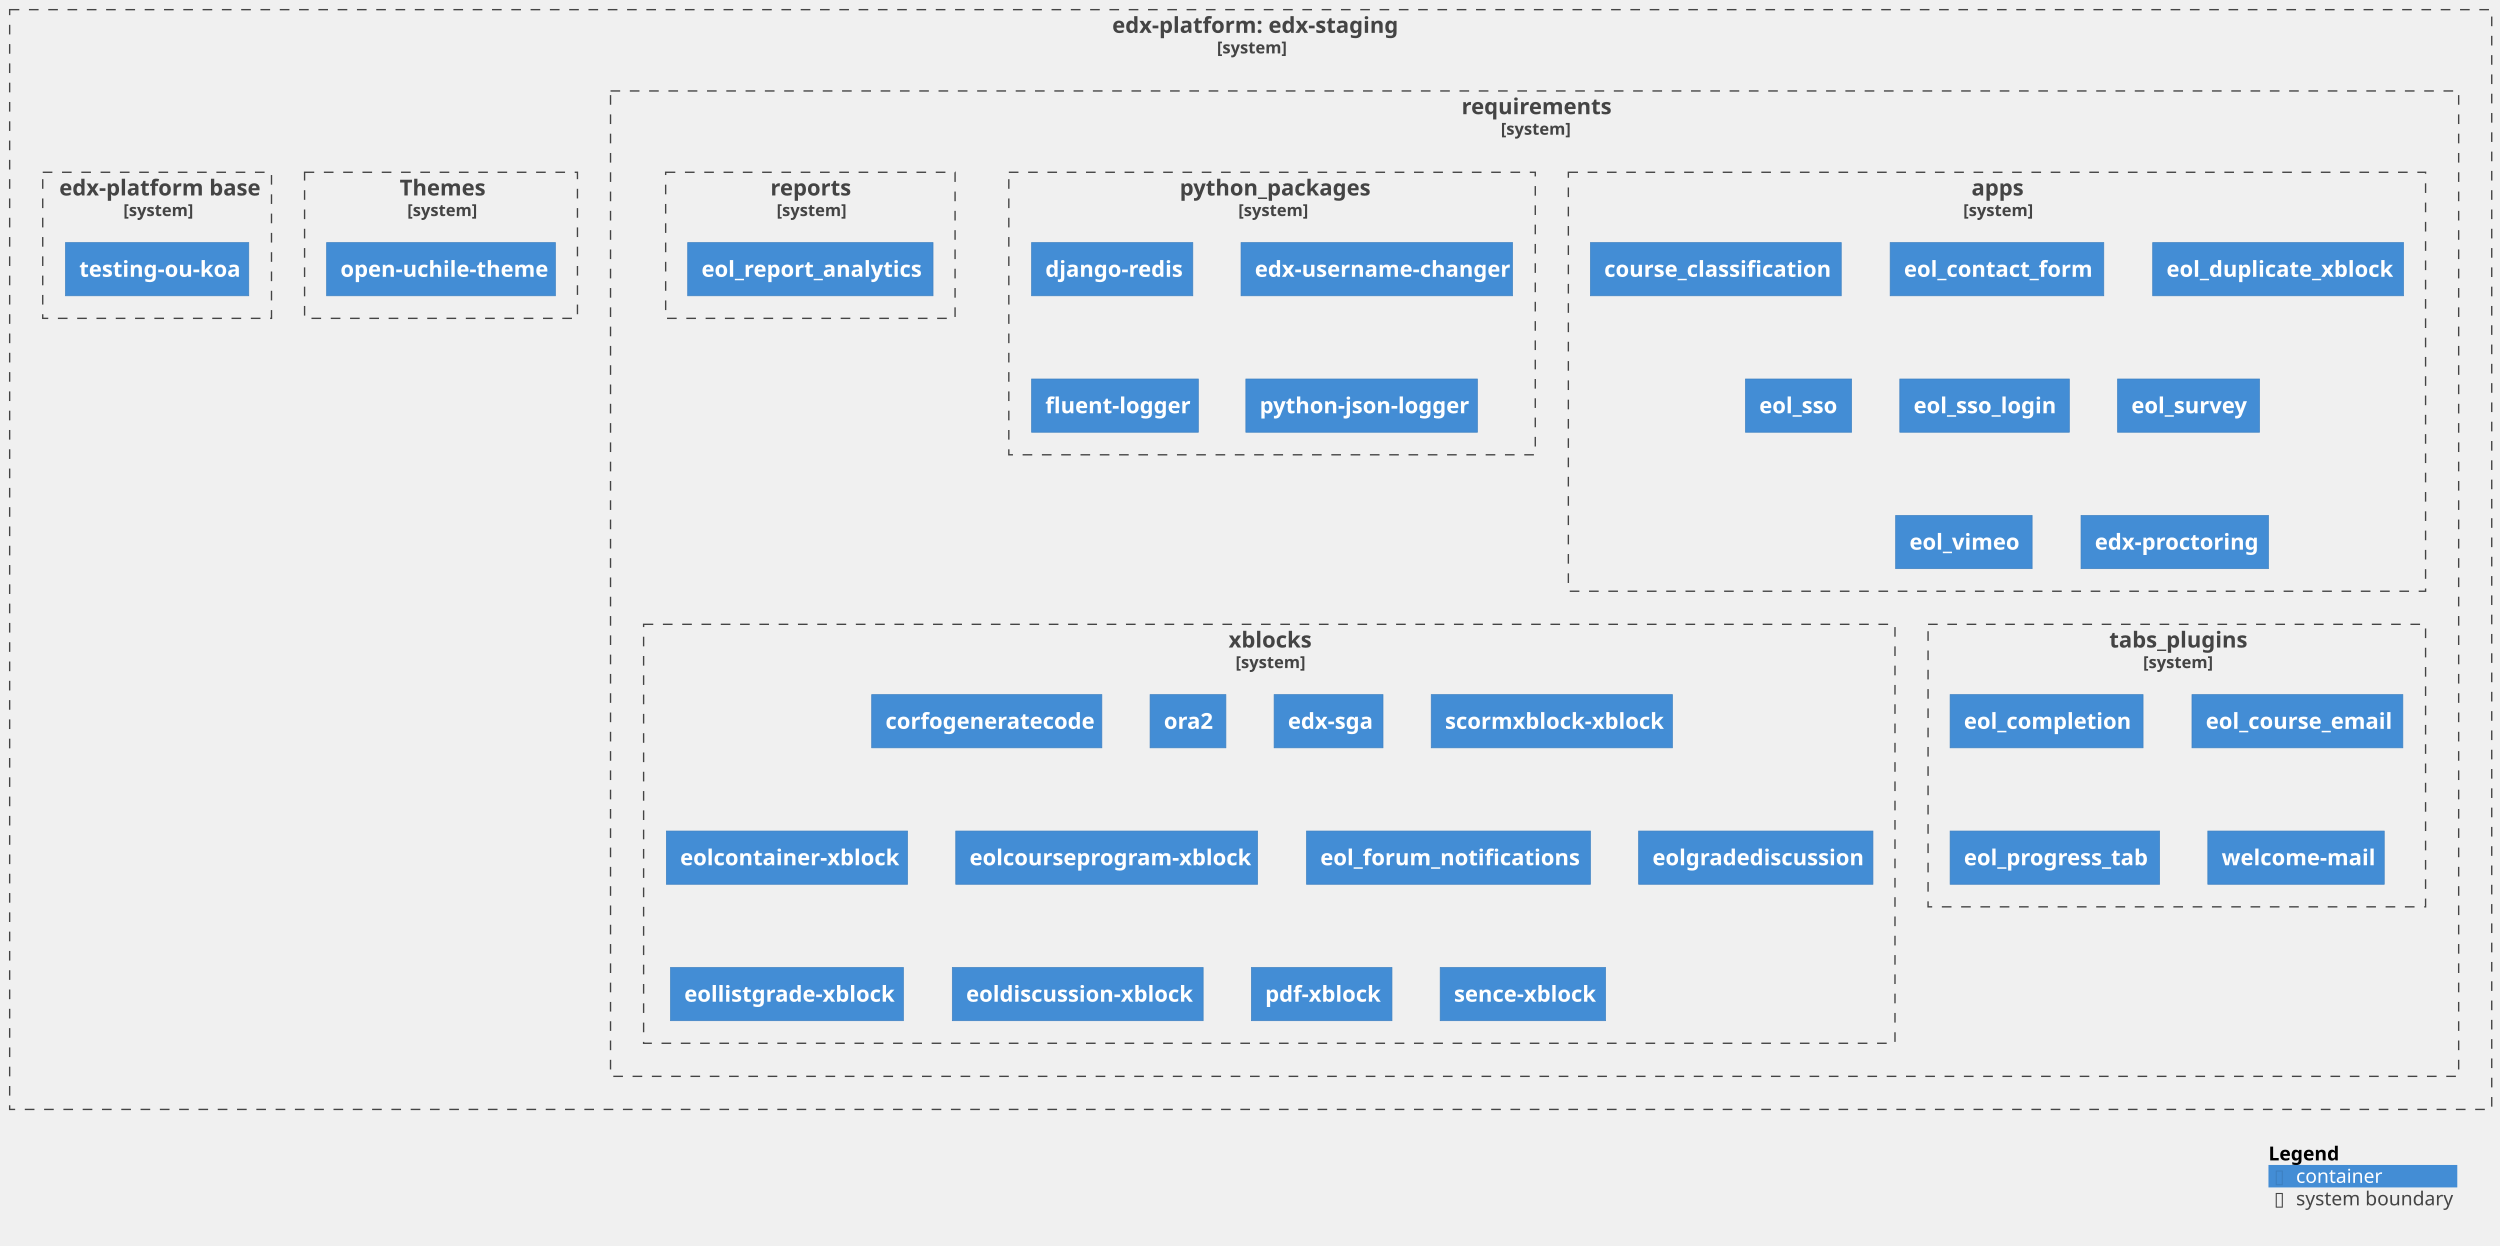
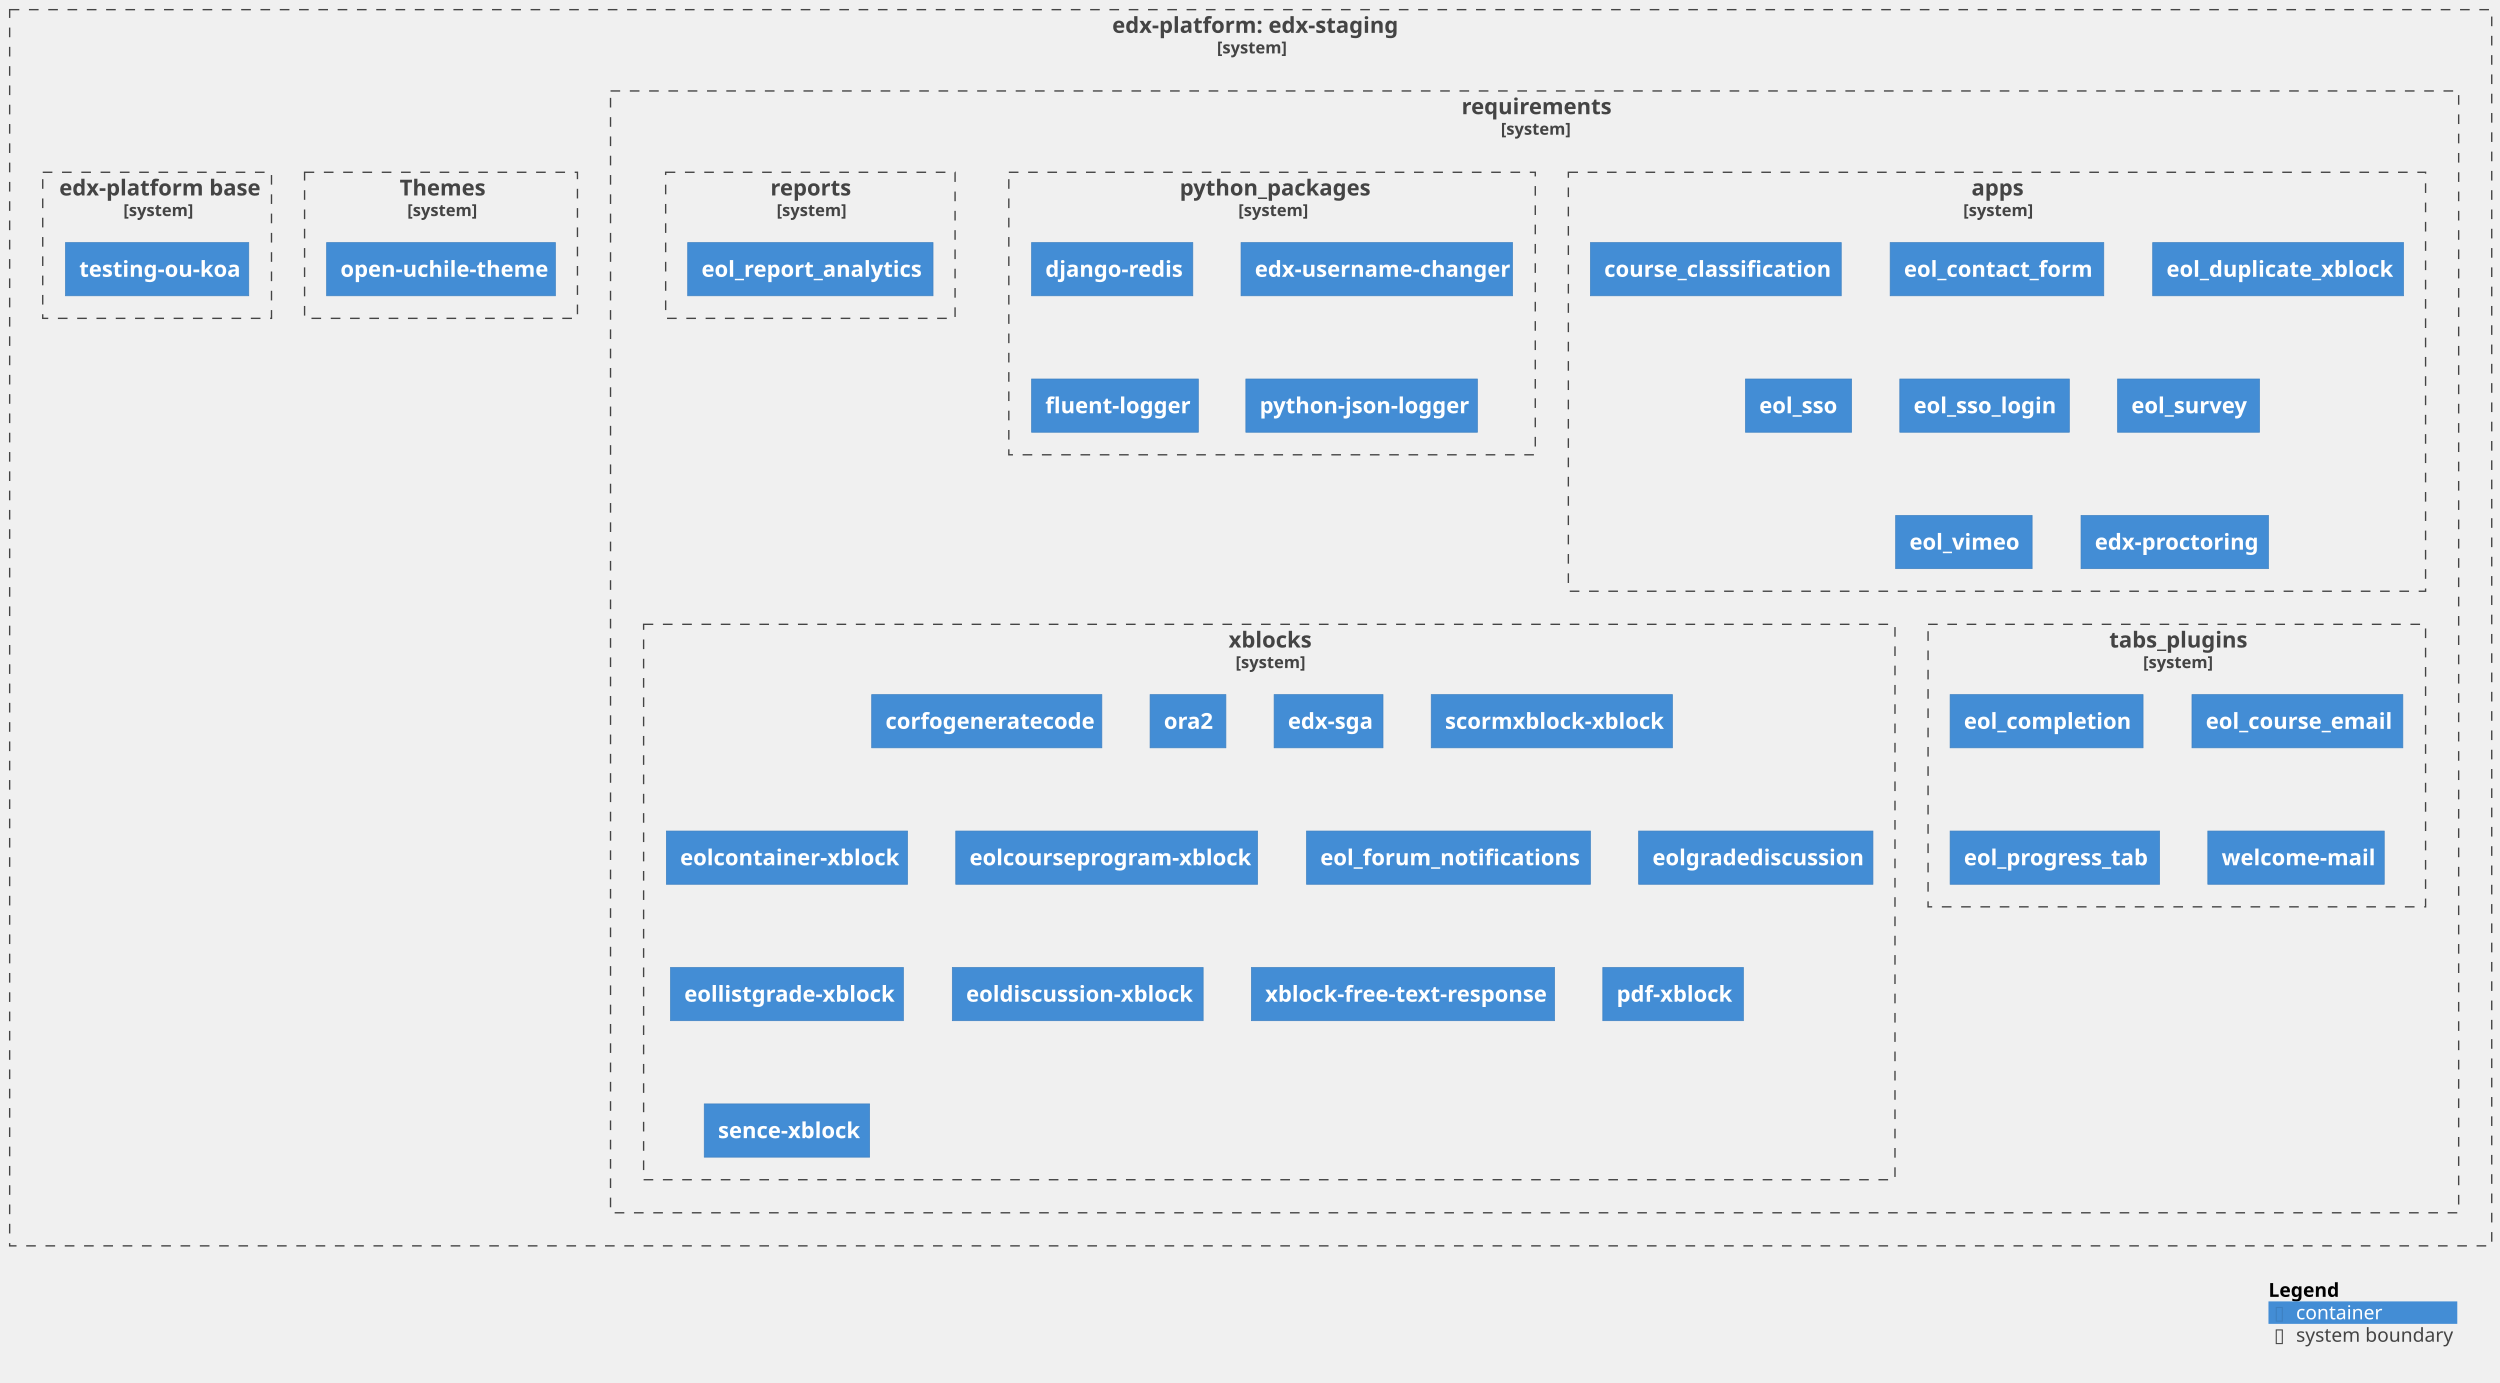
- <svg xmlns="http://www.w3.org/2000/svg" xmlns:xlink="http://www.w3.org/1999/xlink" contentStyleType="text/css" height="904px" preserveAspectRatio="none" style="width:1814px;height:904px;background:#FFFFFF;" version="1.1" viewBox="0 0 1814 904" width="1814px" zoomAndPan="magnify">
+ <svg xmlns="http://www.w3.org/2000/svg" xmlns:xlink="http://www.w3.org/1999/xlink" contentStyleType="text/css" height="1003px" preserveAspectRatio="none" style="width:1814px;height:1003px;background:#FFFFFF;" version="1.1" viewBox="0 0 1814 1003" width="1814px" zoomAndPan="magnify">
  <defs />
  <g>
    <g id="cluster_c1">
      <a href="https://github.com/eol-uchile/edx-staging" target="foo" title="https://github.com/eol-uchile/edx-staging" xlink:actuate="onRequest" xlink:href="https://github.com/eol-uchile/edx-staging" xlink:show="new" xlink:title="https://github.com/eol-uchile/edx-staging" xlink:type="simple">
-         <rect fill="none" height="798" style="stroke:#444444;stroke-width:1.0;stroke-dasharray:7.0,7.0;" width="1801" x="7" y="7" />
+         <rect fill="none" height="897" style="stroke:#444444;stroke-width:1.0;stroke-dasharray:7.0,7.0;" width="1801" x="7" y="7" />
        <text fill="#444444" font-family="sans-serif" font-size="16" font-weight="bold" lengthAdjust="spacing" textLength="201" x="807" y="23.852">edx-platform: edx-staging</text>
        <text fill="#444444" font-family="sans-serif" font-size="12" font-weight="bold" lengthAdjust="spacing" textLength="49" x="883" y="38.764">[system]</text>
      </a>
    </g>
    <g id="cluster_c2">
      <a href="https://github.com/eol-uchile/edx-staging/blob/openuchile-release/koa/requirements/" target="foo" title="https://github.com/eol-uchile/edx-staging/blob/openuchile-release/koa/requirements/" xlink:actuate="onRequest" xlink:href="https://github.com/eol-uchile/edx-staging/blob/openuchile-release/koa/requirements/" xlink:show="new" xlink:title="https://github.com/eol-uchile/edx-staging/blob/openuchile-release/koa/requirements/" xlink:type="simple">
-         <rect fill="none" height="715" style="stroke:#444444;stroke-width:1.0;stroke-dasharray:7.0,7.0;" width="1341" x="443" y="66" />
+         <rect fill="none" height="814" style="stroke:#444444;stroke-width:1.0;stroke-dasharray:7.0,7.0;" width="1341" x="443" y="66" />
        <text fill="#444444" font-family="sans-serif" font-size="16" font-weight="bold" lengthAdjust="spacing" textLength="106" x="1060.5" y="82.852">requirements</text>
        <text fill="#444444" font-family="sans-serif" font-size="12" font-weight="bold" lengthAdjust="spacing" textLength="49" x="1089" y="97.764">[system]</text>
      </a>
    </g>
    <g id="cluster_apps">
      <a href="https://github.com/eol-uchile/edx-staging/blob/openuchile-release/koa/requirements/apps.txt" target="foo" title="https://github.com/eol-uchile/edx-staging/blob/openuchile-release/koa/requirements/apps.txt" xlink:actuate="onRequest" xlink:href="https://github.com/eol-uchile/edx-staging/blob/openuchile-release/koa/requirements/apps.txt" xlink:show="new" xlink:title="https://github.com/eol-uchile/edx-staging/blob/openuchile-release/koa/requirements/apps.txt" xlink:type="simple">
        <rect fill="none" height="304" style="stroke:#444444;stroke-width:1.0;stroke-dasharray:7.0,7.0;" width="622" x="1138" y="125" />
        <text fill="#444444" font-family="sans-serif" font-size="16" font-weight="bold" lengthAdjust="spacing" textLength="37" x="1430.5" y="141.852">apps</text>
        <text fill="#444444" font-family="sans-serif" font-size="12" font-weight="bold" lengthAdjust="spacing" textLength="49" x="1424.5" y="156.764">[system]</text>
      </a>
    </g>
    <g id="cluster_python_packages">
      <a href="https://github.com/eol-uchile/edx-staging/blob/openuchile-release/koa/requirements/python_packages.txt" target="foo" title="https://github.com/eol-uchile/edx-staging/blob/openuchile-release/koa/requirements/python_packages.txt" xlink:actuate="onRequest" xlink:href="https://github.com/eol-uchile/edx-staging/blob/openuchile-release/koa/requirements/python_packages.txt" xlink:show="new" xlink:title="https://github.com/eol-uchile/edx-staging/blob/openuchile-release/koa/requirements/python_packages.txt" xlink:type="simple">
        <rect fill="none" height="205" style="stroke:#444444;stroke-width:1.0;stroke-dasharray:7.0,7.0;" width="382" x="732" y="125" />
        <text fill="#444444" font-family="sans-serif" font-size="16" font-weight="bold" lengthAdjust="spacing" textLength="134" x="856" y="141.852">python_packages</text>
        <text fill="#444444" font-family="sans-serif" font-size="12" font-weight="bold" lengthAdjust="spacing" textLength="49" x="898.5" y="156.764">[system]</text>
      </a>
    </g>
    <g id="cluster_reports">
      <a href="https://github.com/eol-uchile/edx-staging/blob/openuchile-release/koa/requirements/reports.txt" target="foo" title="https://github.com/eol-uchile/edx-staging/blob/openuchile-release/koa/requirements/reports.txt" xlink:actuate="onRequest" xlink:href="https://github.com/eol-uchile/edx-staging/blob/openuchile-release/koa/requirements/reports.txt" xlink:show="new" xlink:title="https://github.com/eol-uchile/edx-staging/blob/openuchile-release/koa/requirements/reports.txt" xlink:type="simple">
        <rect fill="none" height="106" style="stroke:#444444;stroke-width:1.0;stroke-dasharray:7.0,7.0;" width="210" x="483" y="125" />
        <text fill="#444444" font-family="sans-serif" font-size="16" font-weight="bold" lengthAdjust="spacing" textLength="58" x="559" y="141.852">reports</text>
        <text fill="#444444" font-family="sans-serif" font-size="12" font-weight="bold" lengthAdjust="spacing" textLength="49" x="563.5" y="156.764">[system]</text>
      </a>
    </g>
    <g id="cluster_tabs_plugins">
      <a href="https://github.com/eol-uchile/edx-staging/blob/openuchile-release/koa/requirements/tabs_plugins.txt" target="foo" title="https://github.com/eol-uchile/edx-staging/blob/openuchile-release/koa/requirements/tabs_plugins.txt" xlink:actuate="onRequest" xlink:href="https://github.com/eol-uchile/edx-staging/blob/openuchile-release/koa/requirements/tabs_plugins.txt" xlink:show="new" xlink:title="https://github.com/eol-uchile/edx-staging/blob/openuchile-release/koa/requirements/tabs_plugins.txt" xlink:type="simple">
        <rect fill="none" height="205" style="stroke:#444444;stroke-width:1.0;stroke-dasharray:7.0,7.0;" width="361" x="1399" y="453" />
        <text fill="#444444" font-family="sans-serif" font-size="16" font-weight="bold" lengthAdjust="spacing" textLength="98" x="1530.5" y="469.852">tabs_plugins</text>
        <text fill="#444444" font-family="sans-serif" font-size="12" font-weight="bold" lengthAdjust="spacing" textLength="49" x="1555" y="484.764">[system]</text>
      </a>
    </g>
    <g id="cluster_xblocks">
      <a href="https://github.com/eol-uchile/edx-staging/blob/openuchile-release/koa/requirements/xblocks.txt" target="foo" title="https://github.com/eol-uchile/edx-staging/blob/openuchile-release/koa/requirements/xblocks.txt" xlink:actuate="onRequest" xlink:href="https://github.com/eol-uchile/edx-staging/blob/openuchile-release/koa/requirements/xblocks.txt" xlink:show="new" xlink:title="https://github.com/eol-uchile/edx-staging/blob/openuchile-release/koa/requirements/xblocks.txt" xlink:type="simple">
-         <rect fill="none" height="304" style="stroke:#444444;stroke-width:1.0;stroke-dasharray:7.0,7.0;" width="908" x="467" y="453" />
+         <rect fill="none" height="403" style="stroke:#444444;stroke-width:1.0;stroke-dasharray:7.0,7.0;" width="908" x="467" y="453" />
        <text fill="#444444" font-family="sans-serif" font-size="16" font-weight="bold" lengthAdjust="spacing" textLength="59" x="891.5" y="469.852">xblocks</text>
        <text fill="#444444" font-family="sans-serif" font-size="12" font-weight="bold" lengthAdjust="spacing" textLength="49" x="896.5" y="484.764">[system]</text>
      </a>
    </g>
    <g id="cluster_theme">
      <a href="https://github.com/eol-uchile/edx-staging/blob/openuchile-release/koa/themes/" target="foo" title="https://github.com/eol-uchile/edx-staging/blob/openuchile-release/koa/themes/" xlink:actuate="onRequest" xlink:href="https://github.com/eol-uchile/edx-staging/blob/openuchile-release/koa/themes/" xlink:show="new" xlink:title="https://github.com/eol-uchile/edx-staging/blob/openuchile-release/koa/themes/" xlink:type="simple">
        <rect fill="none" height="106" style="stroke:#444444;stroke-width:1.0;stroke-dasharray:7.0,7.0;" width="198" x="221" y="125" />
        <text fill="#444444" font-family="sans-serif" font-size="16" font-weight="bold" lengthAdjust="spacing" textLength="60" x="290" y="141.852">Themes</text>
        <text fill="#444444" font-family="sans-serif" font-size="12" font-weight="bold" lengthAdjust="spacing" textLength="49" x="295.5" y="156.764">[system]</text>
      </a>
    </g>
    <g id="cluster_dockerfile">
      <a href="https://github.com/eol-uchile/edx-staging/blob/openuchile-release/koa/Dockerfile" target="foo" title="https://github.com/eol-uchile/edx-staging/blob/openuchile-release/koa/Dockerfile" xlink:actuate="onRequest" xlink:href="https://github.com/eol-uchile/edx-staging/blob/openuchile-release/koa/Dockerfile" xlink:show="new" xlink:title="https://github.com/eol-uchile/edx-staging/blob/openuchile-release/koa/Dockerfile" xlink:type="simple">
        <rect fill="none" height="106" style="stroke:#444444;stroke-width:1.0;stroke-dasharray:7.0,7.0;" width="166" x="31" y="125" />
        <text fill="#444444" font-family="sans-serif" font-size="16" font-weight="bold" lengthAdjust="spacing" textLength="142" x="43" y="141.852">edx-platform base</text>
        <text fill="#444444" font-family="sans-serif" font-size="12" font-weight="bold" lengthAdjust="spacing" textLength="49" x="89.5" y="156.764">[system]</text>
      </a>
    </g>
    <g id="elem_apps1">
      <a href="https://github.com/eol-uchile/course_classification/releases/tag/1.5.2" target="foo" title="https://github.com/eol-uchile/course_classification/releases/tag/1.5.2" xlink:actuate="onRequest" xlink:href="https://github.com/eol-uchile/course_classification/releases/tag/1.5.2" xlink:show="new" xlink:title="https://github.com/eol-uchile/course_classification/releases/tag/1.5.2" xlink:type="simple">
        <rect fill="#438DD5" height="38.625" style="stroke:#3C7FC0;stroke-width:0.5;" width="182" x="1154" y="176" />
        <text fill="#FFFFFF" font-family="sans-serif" font-size="16" font-weight="bold" lengthAdjust="spacing" textLength="162" x="1164" y="200.852">course_classification</text>
      </a>
    </g>
    <g id="elem_apps2">
      <a href="https://github.com/eol-uchile/eol_contact_form/releases/tag/0.5.3" target="foo" title="https://github.com/eol-uchile/eol_contact_form/releases/tag/0.5.3" xlink:actuate="onRequest" xlink:href="https://github.com/eol-uchile/eol_contact_form/releases/tag/0.5.3" xlink:show="new" xlink:title="https://github.com/eol-uchile/eol_contact_form/releases/tag/0.5.3" xlink:type="simple">
        <rect fill="#438DD5" height="38.625" style="stroke:#3C7FC0;stroke-width:0.5;" width="155" x="1371.5" y="176" />
        <text fill="#FFFFFF" font-family="sans-serif" font-size="16" font-weight="bold" lengthAdjust="spacing" textLength="135" x="1381.5" y="200.852">eol_contact_form</text>
      </a>
    </g>
    <g id="elem_apps3">
      <a href="https://github.com/eol-uchile/eol_duplicate_xblock/releases/tag/1.0.0" target="foo" title="https://github.com/eol-uchile/eol_duplicate_xblock/releases/tag/1.0.0" xlink:actuate="onRequest" xlink:href="https://github.com/eol-uchile/eol_duplicate_xblock/releases/tag/1.0.0" xlink:show="new" xlink:title="https://github.com/eol-uchile/eol_duplicate_xblock/releases/tag/1.0.0" xlink:type="simple">
        <rect fill="#438DD5" height="38.625" style="stroke:#3C7FC0;stroke-width:0.5;" width="182" x="1562" y="176" />
        <text fill="#FFFFFF" font-family="sans-serif" font-size="16" font-weight="bold" lengthAdjust="spacing" textLength="162" x="1572" y="200.852">eol_duplicate_xblock</text>
      </a>
    </g>
    <g id="elem_apps4">
      <a href="https://github.com/eol-uchile/eol_sso/releases/tag/1.0.1" target="foo" title="https://github.com/eol-uchile/eol_sso/releases/tag/1.0.1" xlink:actuate="onRequest" xlink:href="https://github.com/eol-uchile/eol_sso/releases/tag/1.0.1" xlink:show="new" xlink:title="https://github.com/eol-uchile/eol_sso/releases/tag/1.0.1" xlink:type="simple">
        <rect fill="#438DD5" height="38.625" style="stroke:#3C7FC0;stroke-width:0.5;" width="77" x="1266.5" y="275" />
        <text fill="#FFFFFF" font-family="sans-serif" font-size="16" font-weight="bold" lengthAdjust="spacing" textLength="57" x="1276.5" y="299.852">eol_sso</text>
      </a>
    </g>
    <g id="elem_apps5">
      <a href="https://github.com/eol-uchile/eol_sso_login/releases/tag/0.1.1" target="foo" title="https://github.com/eol-uchile/eol_sso_login/releases/tag/0.1.1" xlink:actuate="onRequest" xlink:href="https://github.com/eol-uchile/eol_sso_login/releases/tag/0.1.1" xlink:show="new" xlink:title="https://github.com/eol-uchile/eol_sso_login/releases/tag/0.1.1" xlink:type="simple">
        <rect fill="#438DD5" height="38.625" style="stroke:#3C7FC0;stroke-width:0.5;" width="123" x="1378.5" y="275" />
        <text fill="#FFFFFF" font-family="sans-serif" font-size="16" font-weight="bold" lengthAdjust="spacing" textLength="103" x="1388.5" y="299.852">eol_sso_login</text>
      </a>
    </g>
    <g id="elem_apps6">
      <a href="https://github.com/eol-uchile/eol_survey/releases/tag/1.0.0" target="foo" title="https://github.com/eol-uchile/eol_survey/releases/tag/1.0.0" xlink:actuate="onRequest" xlink:href="https://github.com/eol-uchile/eol_survey/releases/tag/1.0.0" xlink:show="new" xlink:title="https://github.com/eol-uchile/eol_survey/releases/tag/1.0.0" xlink:type="simple">
        <rect fill="#438DD5" height="38.625" style="stroke:#3C7FC0;stroke-width:0.5;" width="103" x="1536.5" y="275" />
        <text fill="#FFFFFF" font-family="sans-serif" font-size="16" font-weight="bold" lengthAdjust="spacing" textLength="83" x="1546.5" y="299.852">eol_survey</text>
      </a>
    </g>
    <g id="elem_apps7">
      <a href="https://github.com/eol-uchile/eol_vimeo/releases/tag/1.0.1" target="foo" title="https://github.com/eol-uchile/eol_vimeo/releases/tag/1.0.1" xlink:actuate="onRequest" xlink:href="https://github.com/eol-uchile/eol_vimeo/releases/tag/1.0.1" xlink:show="new" xlink:title="https://github.com/eol-uchile/eol_vimeo/releases/tag/1.0.1" xlink:type="simple">
        <rect fill="#438DD5" height="38.625" style="stroke:#3C7FC0;stroke-width:0.5;" width="99" x="1375.5" y="374" />
        <text fill="#FFFFFF" font-family="sans-serif" font-size="16" font-weight="bold" lengthAdjust="spacing" textLength="79" x="1385.5" y="398.852">eol_vimeo</text>
      </a>
    </g>
    <g id="elem_apps8">
      <a href="https://github.com/openedx/edx-proctoring/releases/tag/2.6.7" target="foo" title="https://github.com/openedx/edx-proctoring/releases/tag/2.6.7" xlink:actuate="onRequest" xlink:href="https://github.com/openedx/edx-proctoring/releases/tag/2.6.7" xlink:show="new" xlink:title="https://github.com/openedx/edx-proctoring/releases/tag/2.6.7" xlink:type="simple">
        <rect fill="#438DD5" height="38.625" style="stroke:#3C7FC0;stroke-width:0.5;" width="136" x="1510" y="374" />
        <text fill="#FFFFFF" font-family="sans-serif" font-size="16" font-weight="bold" lengthAdjust="spacing" textLength="116" x="1520" y="398.852">edx-proctoring</text>
      </a>
    </g>
    <g id="elem_python_packages1">
      <rect fill="#438DD5" height="38.625" style="stroke:#3C7FC0;stroke-width:0.5;" width="117" x="748.5" y="176" />
      <text fill="#FFFFFF" font-family="sans-serif" font-size="16" font-weight="bold" lengthAdjust="spacing" textLength="97" x="758.5" y="200.852">django-redis</text>
    </g>
    <g id="elem_python_packages2">
      <a href="https://github.com/mitodl/edx-username-changer.git/releases/tag/main" target="foo" title="https://github.com/mitodl/edx-username-changer.git/releases/tag/main" xlink:actuate="onRequest" xlink:href="https://github.com/mitodl/edx-username-changer.git/releases/tag/main" xlink:show="new" xlink:title="https://github.com/mitodl/edx-username-changer.git/releases/tag/main" xlink:type="simple">
        <rect fill="#438DD5" height="38.625" style="stroke:#3C7FC0;stroke-width:0.5;" width="197" x="900.5" y="176" />
        <text fill="#FFFFFF" font-family="sans-serif" font-size="16" font-weight="bold" lengthAdjust="spacing" textLength="177" x="910.5" y="200.852">edx-username-changer</text>
      </a>
    </g>
    <g id="elem_python_packages3">
      <rect fill="#438DD5" height="38.625" style="stroke:#3C7FC0;stroke-width:0.5;" width="121" x="748.5" y="275" />
      <text fill="#FFFFFF" font-family="sans-serif" font-size="16" font-weight="bold" lengthAdjust="spacing" textLength="101" x="758.5" y="299.852">fluent-logger</text>
    </g>
    <g id="elem_python_packages4">
      <rect fill="#438DD5" height="38.625" style="stroke:#3C7FC0;stroke-width:0.5;" width="168" x="904" y="275" />
      <text fill="#FFFFFF" font-family="sans-serif" font-size="16" font-weight="bold" lengthAdjust="spacing" textLength="148" x="914" y="299.852">python-json-logger</text>
    </g>
    <g id="elem_reports1">
      <a href="https://github.com/eol-uchile/eol_report_analytics/releases/tag/0.0.1" target="foo" title="https://github.com/eol-uchile/eol_report_analytics/releases/tag/0.0.1" xlink:actuate="onRequest" xlink:href="https://github.com/eol-uchile/eol_report_analytics/releases/tag/0.0.1" xlink:show="new" xlink:title="https://github.com/eol-uchile/eol_report_analytics/releases/tag/0.0.1" xlink:type="simple">
        <rect fill="#438DD5" height="38.625" style="stroke:#3C7FC0;stroke-width:0.5;" width="178" x="499" y="176" />
        <text fill="#FFFFFF" font-family="sans-serif" font-size="16" font-weight="bold" lengthAdjust="spacing" textLength="158" x="509" y="200.852">eol_report_analytics</text>
      </a>
    </g>
    <g id="elem_tabs_plugins1">
      <a href="https://github.com/eol-uchile/eol_completion/releases/tag/0.0.1+open" target="foo" title="https://github.com/eol-uchile/eol_completion/releases/tag/0.0.1+open" xlink:actuate="onRequest" xlink:href="https://github.com/eol-uchile/eol_completion/releases/tag/0.0.1+open" xlink:show="new" xlink:title="https://github.com/eol-uchile/eol_completion/releases/tag/0.0.1+open" xlink:type="simple">
        <rect fill="#438DD5" height="38.625" style="stroke:#3C7FC0;stroke-width:0.5;" width="140" x="1415" y="504" />
        <text fill="#FFFFFF" font-family="sans-serif" font-size="16" font-weight="bold" lengthAdjust="spacing" textLength="120" x="1425" y="528.852">eol_completion</text>
      </a>
    </g>
    <g id="elem_tabs_plugins2">
      <a href="https://github.com/eol-uchile/eol_course_email/commit/cfcca8a18389f64a1383f686a684c585019d16f1" target="foo" title="https://github.com/eol-uchile/eol_course_email/commit/cfcca8a18389f64a1383f686a684c585019d16f1" xlink:actuate="onRequest" xlink:href="https://github.com/eol-uchile/eol_course_email/commit/cfcca8a18389f64a1383f686a684c585019d16f1" xlink:show="new" xlink:title="https://github.com/eol-uchile/eol_course_email/commit/cfcca8a18389f64a1383f686a684c585019d16f1" xlink:type="simple">
        <rect fill="#438DD5" height="38.625" style="stroke:#3C7FC0;stroke-width:0.5;" width="153" x="1590.5" y="504" />
        <text fill="#FFFFFF" font-family="sans-serif" font-size="16" font-weight="bold" lengthAdjust="spacing" textLength="133" x="1600.5" y="528.852">eol_course_email</text>
      </a>
    </g>
    <g id="elem_tabs_plugins3">
      <a href="https://github.com/eol-uchile/eol_progress_tab/commit/698177942488d4bc3c3b931887e6fef0b94473aa" target="foo" title="https://github.com/eol-uchile/eol_progress_tab/commit/698177942488d4bc3c3b931887e6fef0b94473aa" xlink:actuate="onRequest" xlink:href="https://github.com/eol-uchile/eol_progress_tab/commit/698177942488d4bc3c3b931887e6fef0b94473aa" xlink:show="new" xlink:title="https://github.com/eol-uchile/eol_progress_tab/commit/698177942488d4bc3c3b931887e6fef0b94473aa" xlink:type="simple">
        <rect fill="#438DD5" height="38.625" style="stroke:#3C7FC0;stroke-width:0.5;" width="152" x="1415" y="603" />
        <text fill="#FFFFFF" font-family="sans-serif" font-size="16" font-weight="bold" lengthAdjust="spacing" textLength="132" x="1425" y="627.852">eol_progress_tab</text>
      </a>
    </g>
    <g id="elem_tabs_plugins4">
      <a href="https://github.com/eol-uchile/eol_welcome_mail/releases/tag/0.0.1" target="foo" title="https://github.com/eol-uchile/eol_welcome_mail/releases/tag/0.0.1" xlink:actuate="onRequest" xlink:href="https://github.com/eol-uchile/eol_welcome_mail/releases/tag/0.0.1" xlink:show="new" xlink:title="https://github.com/eol-uchile/eol_welcome_mail/releases/tag/0.0.1" xlink:type="simple">
        <rect fill="#438DD5" height="38.625" style="stroke:#3C7FC0;stroke-width:0.5;" width="128" x="1602" y="603" />
        <text fill="#FFFFFF" font-family="sans-serif" font-size="16" font-weight="bold" lengthAdjust="spacing" textLength="108" x="1612" y="627.852">welcome-mail</text>
      </a>
    </g>
    <g id="elem_xblocks1">
      <a href="https://github.com/eol-uchile/corfo_generate_code/commit/a6b171148ba7278c05c664f0eb41f52743634bd2" target="foo" title="https://github.com/eol-uchile/corfo_generate_code/commit/a6b171148ba7278c05c664f0eb41f52743634bd2" xlink:actuate="onRequest" xlink:href="https://github.com/eol-uchile/corfo_generate_code/commit/a6b171148ba7278c05c664f0eb41f52743634bd2" xlink:show="new" xlink:title="https://github.com/eol-uchile/corfo_generate_code/commit/a6b171148ba7278c05c664f0eb41f52743634bd2" xlink:type="simple">
        <rect fill="#438DD5" height="38.625" style="stroke:#3C7FC0;stroke-width:0.5;" width="167" x="632.5" y="504" />
        <text fill="#FFFFFF" font-family="sans-serif" font-size="16" font-weight="bold" lengthAdjust="spacing" textLength="147" x="642.5" y="528.852">corfogeneratecode</text>
      </a>
    </g>
    <g id="elem_xblocks2">
      <a href="https://github.com/eol-uchile/edx-ora2/commit/e873498bd2671b830f19a2441ec1608b7d4bbbc4" target="foo" title="https://github.com/eol-uchile/edx-ora2/commit/e873498bd2671b830f19a2441ec1608b7d4bbbc4" xlink:actuate="onRequest" xlink:href="https://github.com/eol-uchile/edx-ora2/commit/e873498bd2671b830f19a2441ec1608b7d4bbbc4" xlink:show="new" xlink:title="https://github.com/eol-uchile/edx-ora2/commit/e873498bd2671b830f19a2441ec1608b7d4bbbc4" xlink:type="simple">
        <rect fill="#438DD5" height="38.625" style="stroke:#3C7FC0;stroke-width:0.5;" width="55" x="834.5" y="504" />
        <text fill="#FFFFFF" font-family="sans-serif" font-size="16" font-weight="bold" lengthAdjust="spacing" textLength="35" x="844.5" y="528.852">ora2</text>
      </a>
    </g>
    <g id="elem_xblocks3">
      <a href="https://github.com/eol-uchile/edx-sga/releases/tag/0.10.0+eol3.1.2" target="foo" title="https://github.com/eol-uchile/edx-sga/releases/tag/0.10.0+eol3.1.2" xlink:actuate="onRequest" xlink:href="https://github.com/eol-uchile/edx-sga/releases/tag/0.10.0+eol3.1.2" xlink:show="new" xlink:title="https://github.com/eol-uchile/edx-sga/releases/tag/0.10.0+eol3.1.2" xlink:type="simple">
        <rect fill="#438DD5" height="38.625" style="stroke:#3C7FC0;stroke-width:0.5;" width="79" x="924.5" y="504" />
        <text fill="#FFFFFF" font-family="sans-serif" font-size="16" font-weight="bold" lengthAdjust="spacing" textLength="59" x="934.5" y="528.852">edx-sga</text>
      </a>
    </g>
    <g id="elem_xblocks4">
      <a href="https://github.com/eol-uchile/edx_xblock_scorm/commit/c23184c0e22a7847f0b0c917bbe431c2973770fb" target="foo" title="https://github.com/eol-uchile/edx_xblock_scorm/commit/c23184c0e22a7847f0b0c917bbe431c2973770fb" xlink:actuate="onRequest" xlink:href="https://github.com/eol-uchile/edx_xblock_scorm/commit/c23184c0e22a7847f0b0c917bbe431c2973770fb" xlink:show="new" xlink:title="https://github.com/eol-uchile/edx_xblock_scorm/commit/c23184c0e22a7847f0b0c917bbe431c2973770fb" xlink:type="simple">
        <rect fill="#438DD5" height="38.625" style="stroke:#3C7FC0;stroke-width:0.5;" width="175" x="1038.5" y="504" />
        <text fill="#FFFFFF" font-family="sans-serif" font-size="16" font-weight="bold" lengthAdjust="spacing" textLength="155" x="1048.5" y="528.852">scormxblock-xblock</text>
      </a>
    </g>
    <g id="elem_xblocks5">
      <a href="https://github.com/eol-uchile/eol-container-xblock/releases/tag/v1.0.0" target="foo" title="https://github.com/eol-uchile/eol-container-xblock/releases/tag/v1.0.0" xlink:actuate="onRequest" xlink:href="https://github.com/eol-uchile/eol-container-xblock/releases/tag/v1.0.0" xlink:show="new" xlink:title="https://github.com/eol-uchile/eol-container-xblock/releases/tag/v1.0.0" xlink:type="simple">
        <rect fill="#438DD5" height="38.625" style="stroke:#3C7FC0;stroke-width:0.5;" width="175" x="483.5" y="603" />
        <text fill="#FFFFFF" font-family="sans-serif" font-size="16" font-weight="bold" lengthAdjust="spacing" textLength="155" x="493.5" y="627.852">eolcontainer-xblock</text>
      </a>
    </g>
    <g id="elem_xblocks6">
      <a href="https://github.com/eol-uchile/eol-course-program-xblock/releases/tag/0.1.1" target="foo" title="https://github.com/eol-uchile/eol-course-program-xblock/releases/tag/0.1.1" xlink:actuate="onRequest" xlink:href="https://github.com/eol-uchile/eol-course-program-xblock/releases/tag/0.1.1" xlink:show="new" xlink:title="https://github.com/eol-uchile/eol-course-program-xblock/releases/tag/0.1.1" xlink:type="simple">
        <rect fill="#438DD5" height="38.625" style="stroke:#3C7FC0;stroke-width:0.5;" width="219" x="693.5" y="603" />
        <text fill="#FFFFFF" font-family="sans-serif" font-size="16" font-weight="bold" lengthAdjust="spacing" textLength="199" x="703.5" y="627.852">eolcourseprogram-xblock</text>
      </a>
    </g>
    <g id="elem_xblocks7">
      <a href="https://github.com/eol-uchile/eol_forum_notifications/releases/tag/1.0.4" target="foo" title="https://github.com/eol-uchile/eol_forum_notifications/releases/tag/1.0.4" xlink:actuate="onRequest" xlink:href="https://github.com/eol-uchile/eol_forum_notifications/releases/tag/1.0.4" xlink:show="new" xlink:title="https://github.com/eol-uchile/eol_forum_notifications/releases/tag/1.0.4" xlink:type="simple">
        <rect fill="#438DD5" height="38.625" style="stroke:#3C7FC0;stroke-width:0.5;" width="206" x="948" y="603" />
        <text fill="#FFFFFF" font-family="sans-serif" font-size="16" font-weight="bold" lengthAdjust="spacing" textLength="186" x="958" y="627.852">eol_forum_notifications</text>
      </a>
    </g>
    <g id="elem_xblocks8">
      <a href="https://github.com/eol-uchile/eol_gradeforum_xblock/releases/tag/1.0.0" target="foo" title="https://github.com/eol-uchile/eol_gradeforum_xblock/releases/tag/1.0.0" xlink:actuate="onRequest" xlink:href="https://github.com/eol-uchile/eol_gradeforum_xblock/releases/tag/1.0.0" xlink:show="new" xlink:title="https://github.com/eol-uchile/eol_gradeforum_xblock/releases/tag/1.0.0" xlink:type="simple">
        <rect fill="#438DD5" height="38.625" style="stroke:#3C7FC0;stroke-width:0.5;" width="170" x="1189" y="603" />
        <text fill="#FFFFFF" font-family="sans-serif" font-size="16" font-weight="bold" lengthAdjust="spacing" textLength="150" x="1199" y="627.852">eolgradediscussion</text>
      </a>
    </g>
    <g id="elem_xblocks9">
      <a href="https://github.com/eol-uchile/eol_list_grade/releases/tag/1.0.0" target="foo" title="https://github.com/eol-uchile/eol_list_grade/releases/tag/1.0.0" xlink:actuate="onRequest" xlink:href="https://github.com/eol-uchile/eol_list_grade/releases/tag/1.0.0" xlink:show="new" xlink:title="https://github.com/eol-uchile/eol_list_grade/releases/tag/1.0.0" xlink:type="simple">
        <rect fill="#438DD5" height="38.625" style="stroke:#3C7FC0;stroke-width:0.5;" width="169" x="486.5" y="702" />
        <text fill="#FFFFFF" font-family="sans-serif" font-size="16" font-weight="bold" lengthAdjust="spacing" textLength="149" x="496.5" y="726.852">eollistgrade-xblock</text>
      </a>
    </g>
    <g id="elem_xblocks10">
      <a href="https://github.com/eol-uchile/eol_xblock_discussion/releases/tag/1.1.1" target="foo" title="https://github.com/eol-uchile/eol_xblock_discussion/releases/tag/1.1.1" xlink:actuate="onRequest" xlink:href="https://github.com/eol-uchile/eol_xblock_discussion/releases/tag/1.1.1" xlink:show="new" xlink:title="https://github.com/eol-uchile/eol_xblock_discussion/releases/tag/1.1.1" xlink:type="simple">
        <rect fill="#438DD5" height="38.625" style="stroke:#3C7FC0;stroke-width:0.5;" width="182" x="691" y="702" />
        <text fill="#FFFFFF" font-family="sans-serif" font-size="16" font-weight="bold" lengthAdjust="spacing" textLength="162" x="701" y="726.852">eoldiscussion-xblock</text>
      </a>
    </g>
    <g id="elem_xblocks11">
+       <a href="https://github.com/eol-uchile/free-text-response/releases/tag/0.4.1" target="foo" title="https://github.com/eol-uchile/free-text-response/releases/tag/0.4.1" xlink:actuate="onRequest" xlink:href="https://github.com/eol-uchile/free-text-response/releases/tag/0.4.1" xlink:show="new" xlink:title="https://github.com/eol-uchile/free-text-response/releases/tag/0.4.1" xlink:type="simple">
+         <rect fill="#438DD5" height="38.625" style="stroke:#3C7FC0;stroke-width:0.5;" width="220" x="908" y="702" />
+         <text fill="#FFFFFF" font-family="sans-serif" font-size="16" font-weight="bold" lengthAdjust="spacing" textLength="200" x="918" y="726.852">xblock-free-text-response</text>
+       </a>
+     </g>
+     <g id="elem_xblocks12">
      <a href="https://github.com/eol-uchile/pdfXBlock/releases/tag/v0.5.1" target="foo" title="https://github.com/eol-uchile/pdfXBlock/releases/tag/v0.5.1" xlink:actuate="onRequest" xlink:href="https://github.com/eol-uchile/pdfXBlock/releases/tag/v0.5.1" xlink:show="new" xlink:title="https://github.com/eol-uchile/pdfXBlock/releases/tag/v0.5.1" xlink:type="simple">
-         <rect fill="#438DD5" height="38.625" style="stroke:#3C7FC0;stroke-width:0.5;" width="102" x="908" y="702" />
-         <text fill="#FFFFFF" font-family="sans-serif" font-size="16" font-weight="bold" lengthAdjust="spacing" textLength="82" x="918" y="726.852">pdf-xblock</text>
-       </a>
-     </g>
-     <g id="elem_xblocks12">
+         <rect fill="#438DD5" height="38.625" style="stroke:#3C7FC0;stroke-width:0.5;" width="102" x="1163" y="702" />
+         <text fill="#FFFFFF" font-family="sans-serif" font-size="16" font-weight="bold" lengthAdjust="spacing" textLength="82" x="1173" y="726.852">pdf-xblock</text>
+       </a>
+     </g>
+     <g id="elem_xblocks13">
      <a href="https://github.com/eol-uchile/sence-xblock/releases/tag/2.0.0" target="foo" title="https://github.com/eol-uchile/sence-xblock/releases/tag/2.0.0" xlink:actuate="onRequest" xlink:href="https://github.com/eol-uchile/sence-xblock/releases/tag/2.0.0" xlink:show="new" xlink:title="https://github.com/eol-uchile/sence-xblock/releases/tag/2.0.0" xlink:type="simple">
-         <rect fill="#438DD5" height="38.625" style="stroke:#3C7FC0;stroke-width:0.5;" width="120" x="1045" y="702" />
-         <text fill="#FFFFFF" font-family="sans-serif" font-size="16" font-weight="bold" lengthAdjust="spacing" textLength="100" x="1055" y="726.852">sence-xblock</text>
+         <rect fill="#438DD5" height="38.625" style="stroke:#3C7FC0;stroke-width:0.5;" width="120" x="511" y="801" />
+         <text fill="#FFFFFF" font-family="sans-serif" font-size="16" font-weight="bold" lengthAdjust="spacing" textLength="100" x="521" y="825.852">sence-xblock</text>
      </a>
    </g>
    <g id="elem_theme1">
      <a href="https://github.com/eol-uchile/open-uchile-theme.git" target="foo" title="https://github.com/eol-uchile/open-uchile-theme.git" xlink:actuate="onRequest" xlink:href="https://github.com/eol-uchile/open-uchile-theme.git" xlink:show="new" xlink:title="https://github.com/eol-uchile/open-uchile-theme.git" xlink:type="simple">
        <rect fill="#438DD5" height="38.625" style="stroke:#3C7FC0;stroke-width:0.5;" width="166" x="237" y="176" />
        <text fill="#FFFFFF" font-family="sans-serif" font-size="16" font-weight="bold" lengthAdjust="spacing" textLength="146" x="247" y="200.852">open-uchile-theme</text>
      </a>
    </g>
    <g id="elem_dk">
      <a href="https://ghcr.io/eol-uchile/edx-platform:testing-ou-koa" target="foo" title="https://ghcr.io/eol-uchile/edx-platform:testing-ou-koa" xlink:actuate="onRequest" xlink:href="https://ghcr.io/eol-uchile/edx-platform:testing-ou-koa" xlink:show="new" xlink:title="https://ghcr.io/eol-uchile/edx-platform:testing-ou-koa" xlink:type="simple">
        <rect fill="#438DD5" height="38.625" style="stroke:#3C7FC0;stroke-width:0.5;" width="133" x="47.5" y="176" />
        <text fill="#FFFFFF" font-family="sans-serif" font-size="16" font-weight="bold" lengthAdjust="spacing" textLength="113" x="57.5" y="200.852">testing-ou-koa</text>
      </a>
    </g>
-     <rect fill="none" height="16.297" style="stroke:none;stroke-width:1.0;" width="137" x="1646" y="829" />
-     <text fill="#000000" font-family="sans-serif" font-size="14" font-weight="bold" lengthAdjust="spacing" textLength="50" x="1646" y="841.995">Legend</text>
-     <text fill="#FFFFFF" font-family="sans-serif" font-size="14" lengthAdjust="spacing" textLength="4" x="1700" y="841.995"> </text>
-     <rect fill="#438DD5" height="16.297" style="stroke:none;stroke-width:1.0;" width="137" x="1646" y="845.297" />
-     <text fill="#3C7FC0" font-family="sans-serif" font-size="14" lengthAdjust="spacing" textLength="8" x="1650" y="858.292">▯</text>
-     <text fill="#FFFFFF" font-family="sans-serif" font-size="14" lengthAdjust="spacing" textLength="4" x="1658" y="858.292"> </text>
-     <text fill="#FFFFFF" font-family="sans-serif" font-size="14" lengthAdjust="spacing" textLength="60" x="1666" y="858.292">container</text>
-     <text fill="#FFFFFF" font-family="sans-serif" font-size="14" lengthAdjust="spacing" textLength="4" x="1730" y="858.292"> </text>
-     <rect fill="none" height="16.297" style="stroke:none;stroke-width:1.0;" width="137" x="1646" y="861.594" />
-     <text fill="#444444" font-family="sans-serif" font-size="14" lengthAdjust="spacing" textLength="8" x="1650" y="874.589">▯</text>
-     <text fill="#FFFFFF" font-family="sans-serif" font-size="14" lengthAdjust="spacing" textLength="4" x="1658" y="874.589"> </text>
-     <text fill="#444444" font-family="sans-serif" font-size="14" lengthAdjust="spacing" textLength="109" x="1666" y="874.589">system boundary</text>
-     <text fill="#FFFFFF" font-family="sans-serif" font-size="14" lengthAdjust="spacing" textLength="4" x="1779" y="874.589"> </text>
-     <line style="stroke:none;stroke-width:1.0;" x1="1646" x2="1783" y1="829" y2="829" />
-     <line style="stroke:none;stroke-width:1.0;" x1="1646" x2="1783" y1="845.297" y2="845.297" />
-     <line style="stroke:none;stroke-width:1.0;" x1="1646" x2="1783" y1="861.594" y2="861.594" />
-     <line style="stroke:none;stroke-width:1.0;" x1="1646" x2="1783" y1="877.891" y2="877.891" />
-     <line style="stroke:none;stroke-width:1.0;" x1="1646" x2="1646" y1="829" y2="877.891" />
-     <line style="stroke:none;stroke-width:1.0;" x1="1783" x2="1783" y1="829" y2="877.891" />
+     <rect fill="none" height="16.297" style="stroke:none;stroke-width:1.0;" width="137" x="1646" y="928" />
+     <text fill="#000000" font-family="sans-serif" font-size="14" font-weight="bold" lengthAdjust="spacing" textLength="50" x="1646" y="940.995">Legend</text>
+     <text fill="#FFFFFF" font-family="sans-serif" font-size="14" lengthAdjust="spacing" textLength="4" x="1700" y="940.995"> </text>
+     <rect fill="#438DD5" height="16.297" style="stroke:none;stroke-width:1.0;" width="137" x="1646" y="944.297" />
+     <text fill="#3C7FC0" font-family="sans-serif" font-size="14" lengthAdjust="spacing" textLength="8" x="1650" y="957.292">▯</text>
+     <text fill="#FFFFFF" font-family="sans-serif" font-size="14" lengthAdjust="spacing" textLength="4" x="1658" y="957.292"> </text>
+     <text fill="#FFFFFF" font-family="sans-serif" font-size="14" lengthAdjust="spacing" textLength="60" x="1666" y="957.292">container</text>
+     <text fill="#FFFFFF" font-family="sans-serif" font-size="14" lengthAdjust="spacing" textLength="4" x="1730" y="957.292"> </text>
+     <rect fill="none" height="16.297" style="stroke:none;stroke-width:1.0;" width="137" x="1646" y="960.594" />
+     <text fill="#444444" font-family="sans-serif" font-size="14" lengthAdjust="spacing" textLength="8" x="1650" y="973.589">▯</text>
+     <text fill="#FFFFFF" font-family="sans-serif" font-size="14" lengthAdjust="spacing" textLength="4" x="1658" y="973.589"> </text>
+     <text fill="#444444" font-family="sans-serif" font-size="14" lengthAdjust="spacing" textLength="109" x="1666" y="973.589">system boundary</text>
+     <text fill="#FFFFFF" font-family="sans-serif" font-size="14" lengthAdjust="spacing" textLength="4" x="1779" y="973.589"> </text>
+     <line style="stroke:none;stroke-width:1.0;" x1="1646" x2="1783" y1="928" y2="928" />
+     <line style="stroke:none;stroke-width:1.0;" x1="1646" x2="1783" y1="944.297" y2="944.297" />
+     <line style="stroke:none;stroke-width:1.0;" x1="1646" x2="1783" y1="960.594" y2="960.594" />
+     <line style="stroke:none;stroke-width:1.0;" x1="1646" x2="1783" y1="976.891" y2="976.891" />
+     <line style="stroke:none;stroke-width:1.0;" x1="1646" x2="1646" y1="928" y2="976.891" />
+     <line style="stroke:none;stroke-width:1.0;" x1="1783" x2="1783" y1="928" y2="976.891" />
  </g>
</svg>
